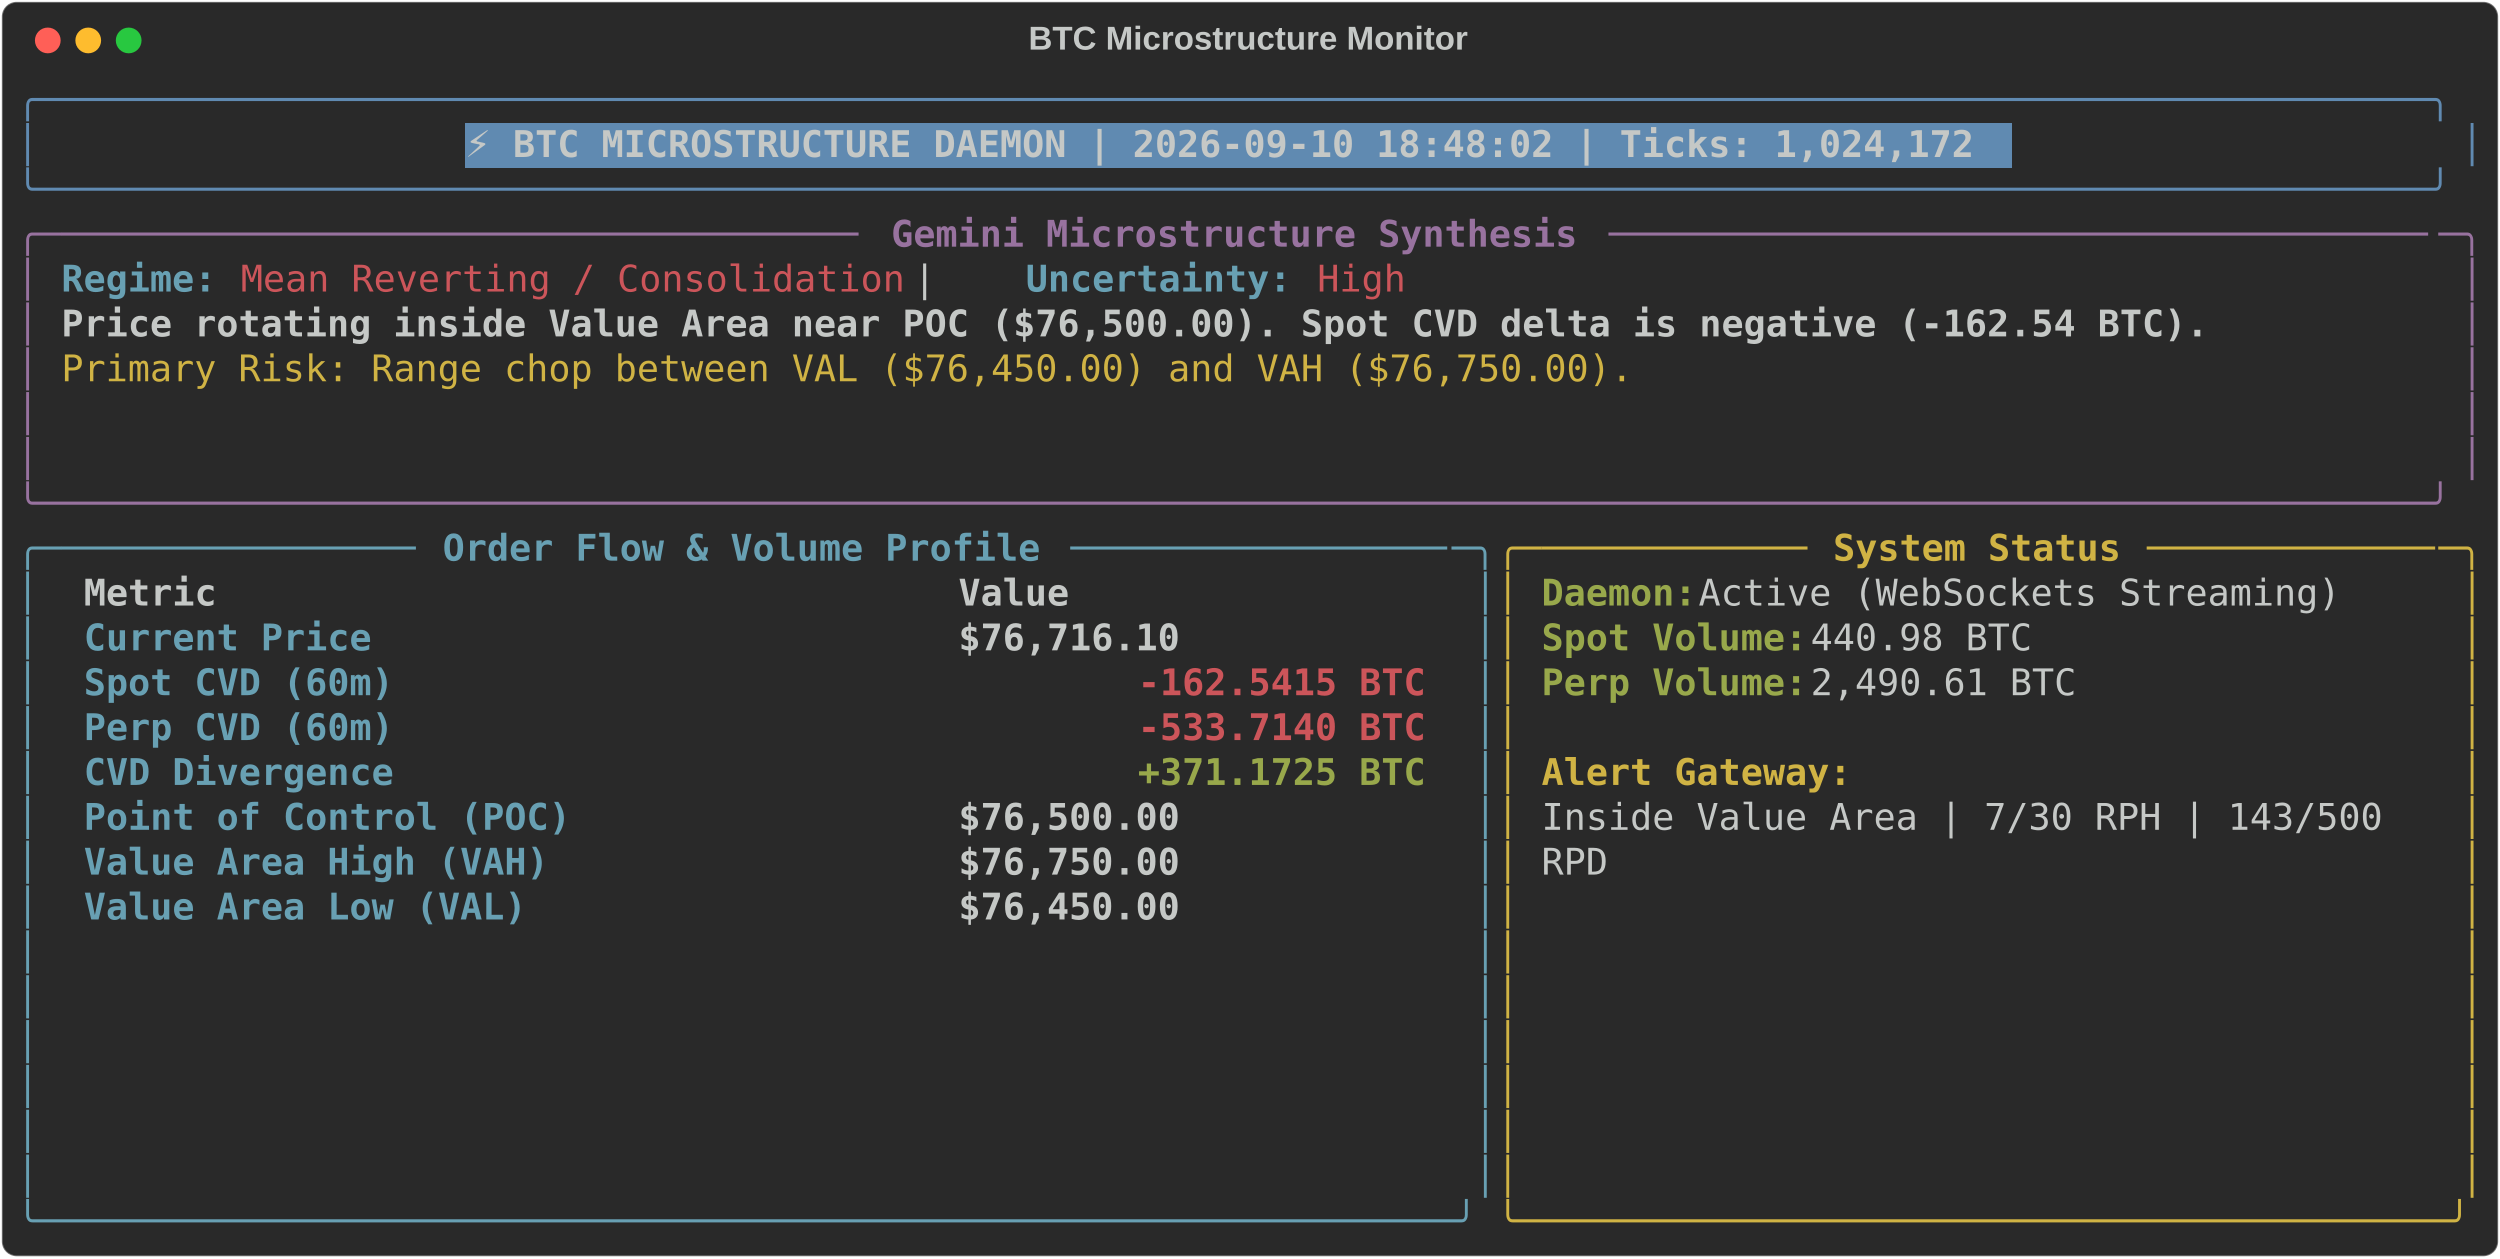
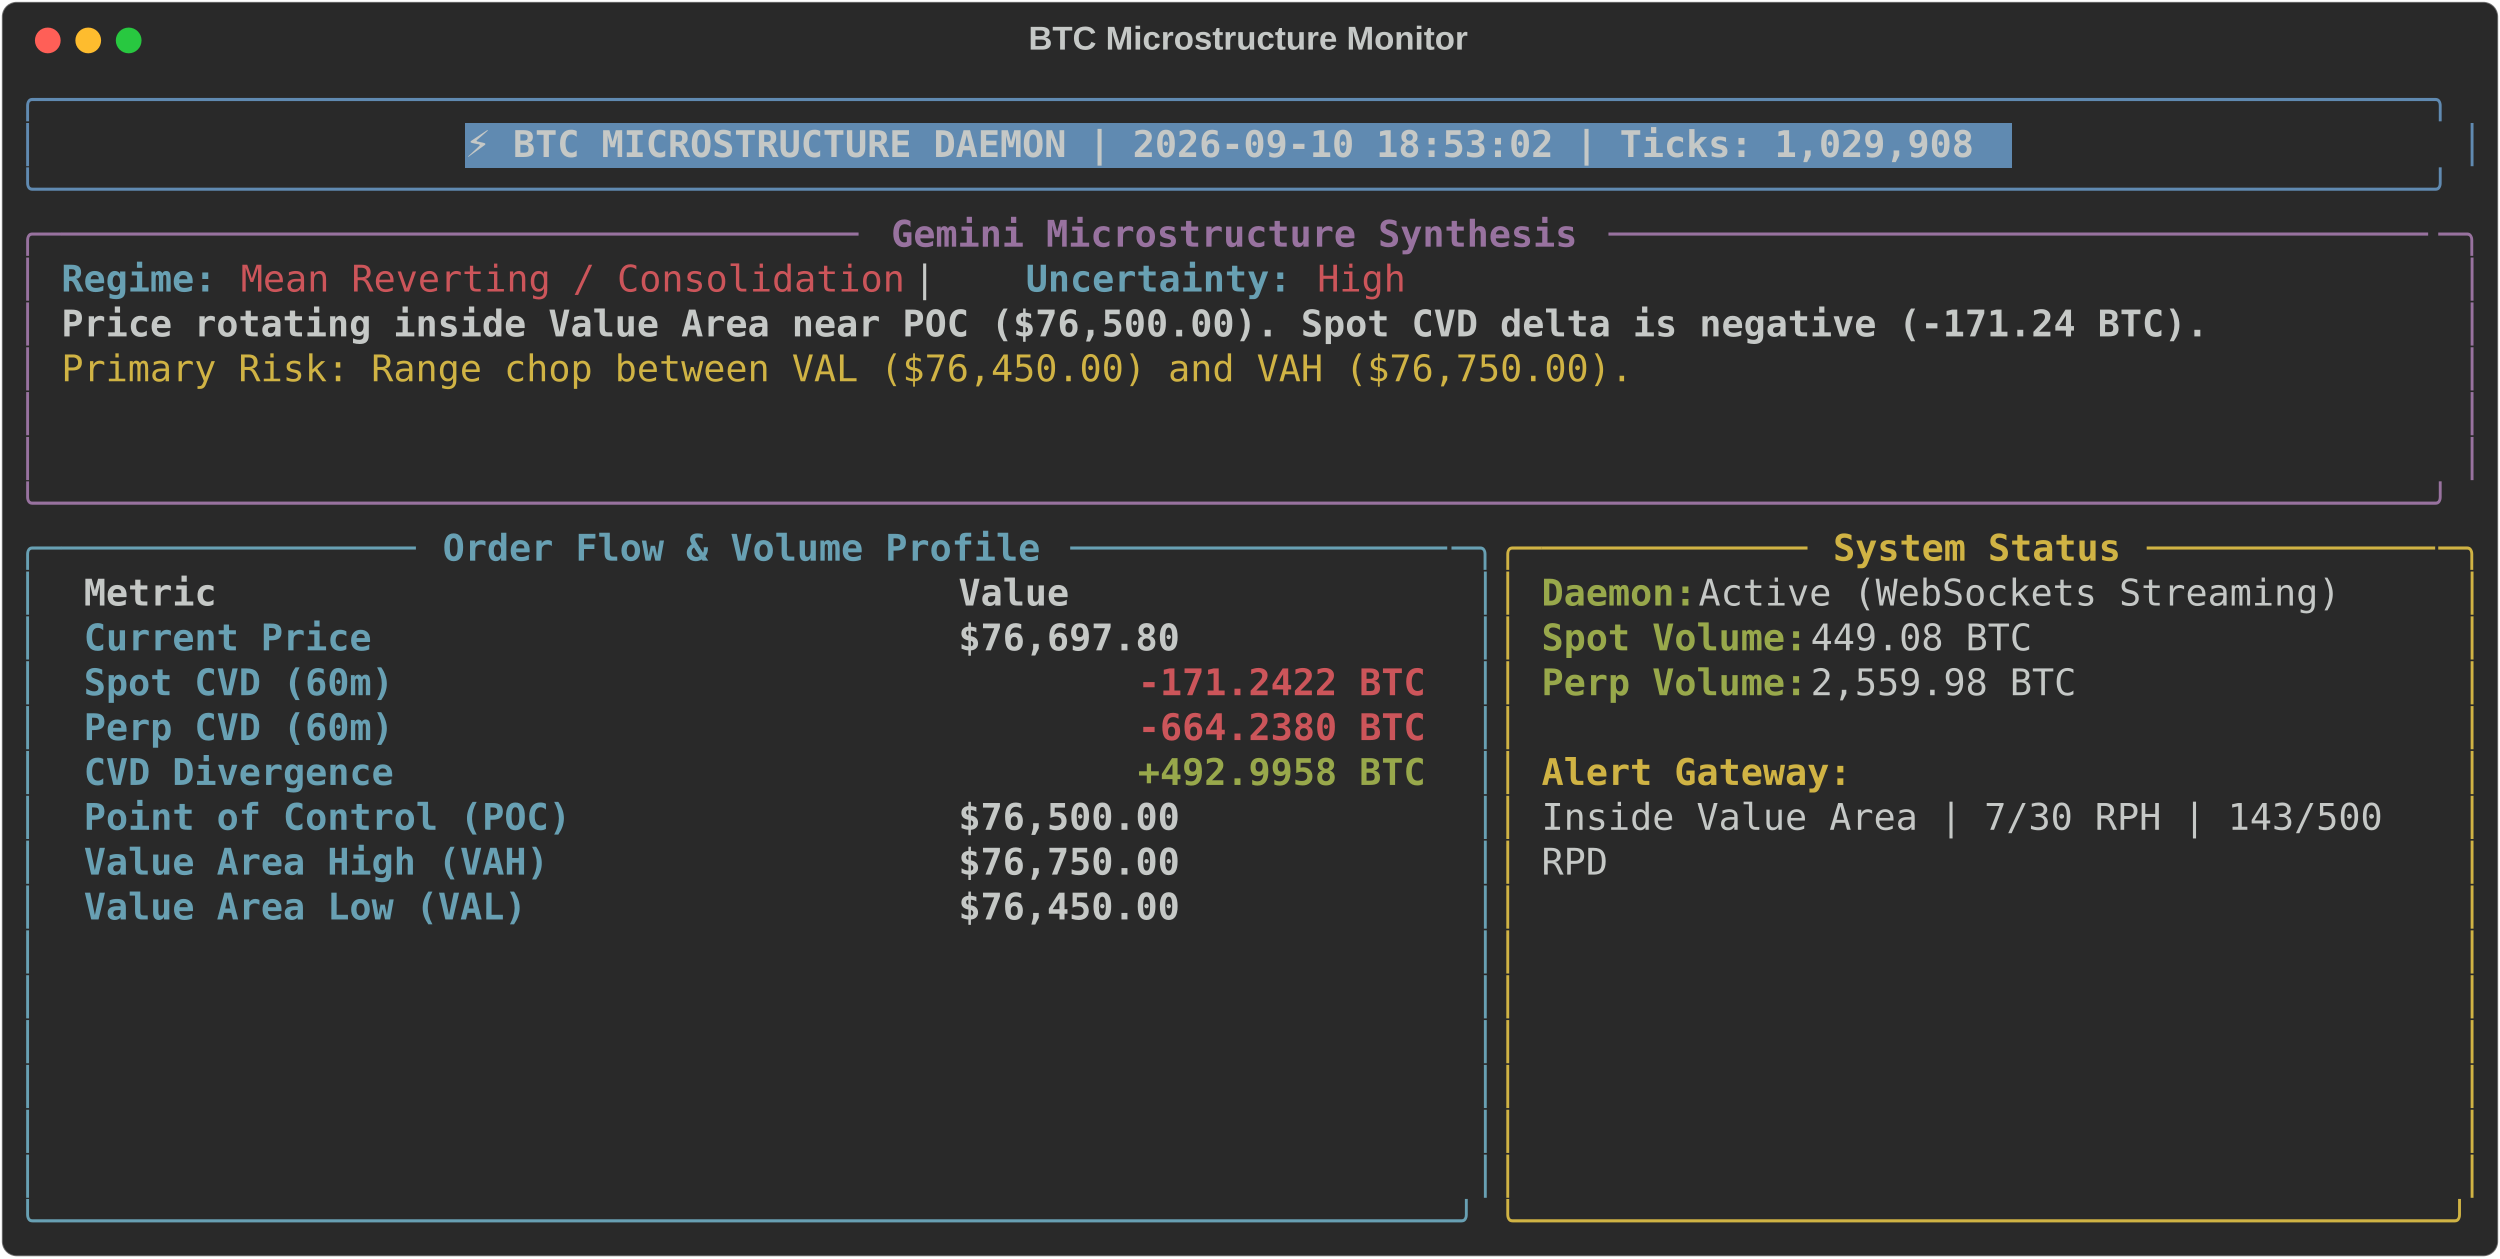
<svg xmlns="http://www.w3.org/2000/svg" class="rich-terminal" viewBox="0 0 1360 684.4">
  <style>

    @font-face {
        font-family: "Fira Code";
        src: local("FiraCode-Regular"),
                url("https://cdnjs.cloudflare.com/ajax/libs/firacode/6.2.0/woff2/FiraCode-Regular.woff2") format("woff2"),
                url("https://cdnjs.cloudflare.com/ajax/libs/firacode/6.2.0/woff/FiraCode-Regular.woff") format("woff");
        font-style: normal;
        font-weight: 400;
    }
    @font-face {
        font-family: "Fira Code";
        src: local("FiraCode-Bold"),
                url("https://cdnjs.cloudflare.com/ajax/libs/firacode/6.2.0/woff2/FiraCode-Bold.woff2") format("woff2"),
                url("https://cdnjs.cloudflare.com/ajax/libs/firacode/6.2.0/woff/FiraCode-Bold.woff") format("woff");
        font-style: bold;
        font-weight: 700;
    }

-     .terminal-2368295802-matrix {
+     .terminal-4060435379-matrix {
        font-family: Fira Code, monospace;
        font-size: 20px;
        line-height: 24.4px;
        font-variant-east-asian: full-width;
    }

-     .terminal-2368295802-title {
+     .terminal-4060435379-title {
        font-size: 18px;
        font-weight: bold;
        font-family: arial;
    }

-     .terminal-2368295802-r1 { fill: #608ab1 }
- .terminal-2368295802-r2 { fill: #c5c8c6 }
- .terminal-2368295802-r3 { fill: #c5c8c6;font-weight: bold }
- .terminal-2368295802-r4 { fill: #98729f }
- .terminal-2368295802-r5 { fill: #98729f;font-weight: bold }
- .terminal-2368295802-r6 { fill: #68a0b3;font-weight: bold }
- .terminal-2368295802-r7 { fill: #cc555a }
- .terminal-2368295802-r8 { fill: #d0b344 }
- .terminal-2368295802-r9 { fill: #68a0b3 }
- .terminal-2368295802-r10 { fill: #d0b344;font-weight: bold }
- .terminal-2368295802-r11 { fill: #98a84b;font-weight: bold }
- .terminal-2368295802-r12 { fill: #cc555a;font-weight: bold }
+     .terminal-4060435379-r1 { fill: #608ab1 }
+ .terminal-4060435379-r2 { fill: #c5c8c6 }
+ .terminal-4060435379-r3 { fill: #c5c8c6;font-weight: bold }
+ .terminal-4060435379-r4 { fill: #98729f }
+ .terminal-4060435379-r5 { fill: #98729f;font-weight: bold }
+ .terminal-4060435379-r6 { fill: #68a0b3;font-weight: bold }
+ .terminal-4060435379-r7 { fill: #cc555a }
+ .terminal-4060435379-r8 { fill: #d0b344 }
+ .terminal-4060435379-r9 { fill: #68a0b3 }
+ .terminal-4060435379-r10 { fill: #d0b344;font-weight: bold }
+ .terminal-4060435379-r11 { fill: #98a84b;font-weight: bold }
+ .terminal-4060435379-r12 { fill: #cc555a;font-weight: bold }
    </style>
  <defs>
-     <clipPath id="terminal-2368295802-clip-terminal">
+     <clipPath id="terminal-4060435379-clip-terminal">
      <rect x="0" y="0" width="1341.0" height="633.4" />
    </clipPath>
-     <clipPath id="terminal-2368295802-line-0">
+     <clipPath id="terminal-4060435379-line-0">
      <rect x="0" y="1.5" width="1342" height="24.65" />
    </clipPath>
-     <clipPath id="terminal-2368295802-line-1">
+     <clipPath id="terminal-4060435379-line-1">
      <rect x="0" y="25.9" width="1342" height="24.65" />
    </clipPath>
-     <clipPath id="terminal-2368295802-line-2">
+     <clipPath id="terminal-4060435379-line-2">
      <rect x="0" y="50.3" width="1342" height="24.65" />
    </clipPath>
-     <clipPath id="terminal-2368295802-line-3">
+     <clipPath id="terminal-4060435379-line-3">
      <rect x="0" y="74.7" width="1342" height="24.65" />
    </clipPath>
-     <clipPath id="terminal-2368295802-line-4">
+     <clipPath id="terminal-4060435379-line-4">
      <rect x="0" y="99.1" width="1342" height="24.65" />
    </clipPath>
-     <clipPath id="terminal-2368295802-line-5">
+     <clipPath id="terminal-4060435379-line-5">
      <rect x="0" y="123.5" width="1342" height="24.65" />
    </clipPath>
-     <clipPath id="terminal-2368295802-line-6">
+     <clipPath id="terminal-4060435379-line-6">
      <rect x="0" y="147.9" width="1342" height="24.65" />
    </clipPath>
-     <clipPath id="terminal-2368295802-line-7">
+     <clipPath id="terminal-4060435379-line-7">
      <rect x="0" y="172.3" width="1342" height="24.65" />
    </clipPath>
-     <clipPath id="terminal-2368295802-line-8">
+     <clipPath id="terminal-4060435379-line-8">
      <rect x="0" y="196.7" width="1342" height="24.65" />
    </clipPath>
-     <clipPath id="terminal-2368295802-line-9">
+     <clipPath id="terminal-4060435379-line-9">
      <rect x="0" y="221.1" width="1342" height="24.65" />
    </clipPath>
-     <clipPath id="terminal-2368295802-line-10">
+     <clipPath id="terminal-4060435379-line-10">
      <rect x="0" y="245.5" width="1342" height="24.65" />
    </clipPath>
-     <clipPath id="terminal-2368295802-line-11">
+     <clipPath id="terminal-4060435379-line-11">
      <rect x="0" y="269.9" width="1342" height="24.65" />
    </clipPath>
-     <clipPath id="terminal-2368295802-line-12">
+     <clipPath id="terminal-4060435379-line-12">
      <rect x="0" y="294.3" width="1342" height="24.65" />
    </clipPath>
-     <clipPath id="terminal-2368295802-line-13">
+     <clipPath id="terminal-4060435379-line-13">
      <rect x="0" y="318.7" width="1342" height="24.65" />
    </clipPath>
-     <clipPath id="terminal-2368295802-line-14">
+     <clipPath id="terminal-4060435379-line-14">
      <rect x="0" y="343.1" width="1342" height="24.65" />
    </clipPath>
-     <clipPath id="terminal-2368295802-line-15">
+     <clipPath id="terminal-4060435379-line-15">
      <rect x="0" y="367.5" width="1342" height="24.65" />
    </clipPath>
-     <clipPath id="terminal-2368295802-line-16">
+     <clipPath id="terminal-4060435379-line-16">
      <rect x="0" y="391.9" width="1342" height="24.65" />
    </clipPath>
-     <clipPath id="terminal-2368295802-line-17">
+     <clipPath id="terminal-4060435379-line-17">
      <rect x="0" y="416.3" width="1342" height="24.65" />
    </clipPath>
-     <clipPath id="terminal-2368295802-line-18">
+     <clipPath id="terminal-4060435379-line-18">
      <rect x="0" y="440.7" width="1342" height="24.65" />
    </clipPath>
-     <clipPath id="terminal-2368295802-line-19">
+     <clipPath id="terminal-4060435379-line-19">
      <rect x="0" y="465.1" width="1342" height="24.65" />
    </clipPath>
-     <clipPath id="terminal-2368295802-line-20">
+     <clipPath id="terminal-4060435379-line-20">
      <rect x="0" y="489.5" width="1342" height="24.65" />
    </clipPath>
-     <clipPath id="terminal-2368295802-line-21">
+     <clipPath id="terminal-4060435379-line-21">
      <rect x="0" y="513.9" width="1342" height="24.65" />
    </clipPath>
-     <clipPath id="terminal-2368295802-line-22">
+     <clipPath id="terminal-4060435379-line-22">
      <rect x="0" y="538.3" width="1342" height="24.65" />
    </clipPath>
-     <clipPath id="terminal-2368295802-line-23">
+     <clipPath id="terminal-4060435379-line-23">
      <rect x="0" y="562.7" width="1342" height="24.65" />
    </clipPath>
-     <clipPath id="terminal-2368295802-line-24">
+     <clipPath id="terminal-4060435379-line-24">
      <rect x="0" y="587.1" width="1342" height="24.65" />
    </clipPath>
  </defs>
  <rect fill="#292929" stroke="rgba(255,255,255,0.35)" stroke-width="1" x="1" y="1" width="1358" height="682.4" rx="8" />
-   <text class="terminal-2368295802-title" fill="#c5c8c6" text-anchor="middle" x="679" y="27">BTC Microstructure Monitor</text>
+   <text class="terminal-4060435379-title" fill="#c5c8c6" text-anchor="middle" x="679" y="27">BTC Microstructure Monitor</text>
  <g transform="translate(26,22)">
    <circle cx="0" cy="0" r="7" fill="#ff5f57" />
    <circle cx="22" cy="0" r="7" fill="#febc2e" />
    <circle cx="44" cy="0" r="7" fill="#28c840" />
  </g>
-   <g transform="translate(9, 41)" clip-path="url(#terminal-2368295802-clip-terminal)">
+   <g transform="translate(9, 41)" clip-path="url(#terminal-4060435379-clip-terminal)">
    <rect fill="#608ab1" x="244" y="25.9" width="841.8" height="24.65" shape-rendering="crispEdges" />
-     <g class="terminal-2368295802-matrix">
-       <text class="terminal-2368295802-r1" x="0" y="20" textLength="1342" clip-path="url(#terminal-2368295802-line-0)">╭────────────────────────────────────────────────────────────────────────────────────────────────────────────╮</text>
-       <text class="terminal-2368295802-r2" x="1342" y="20" textLength="12.2" clip-path="url(#terminal-2368295802-line-0)">
- </text>
-       <text class="terminal-2368295802-r1" x="0" y="44.4" textLength="12.2" clip-path="url(#terminal-2368295802-line-1)">│</text>
-       <text class="terminal-2368295802-r3" x="244" y="44.4" textLength="829.6" clip-path="url(#terminal-2368295802-line-1)">⚡ BTC MICROSTRUCTURE DAEMON | 2026-09-10 18:48:02 | Ticks: 1,024,172</text>
-       <text class="terminal-2368295802-r1" x="1329.8" y="44.4" textLength="12.2" clip-path="url(#terminal-2368295802-line-1)">│</text>
-       <text class="terminal-2368295802-r2" x="1342" y="44.4" textLength="12.2" clip-path="url(#terminal-2368295802-line-1)">
- </text>
-       <text class="terminal-2368295802-r1" x="0" y="68.8" textLength="1342" clip-path="url(#terminal-2368295802-line-2)">╰────────────────────────────────────────────────────────────────────────────────────────────────────────────╯</text>
-       <text class="terminal-2368295802-r2" x="1342" y="68.8" textLength="12.2" clip-path="url(#terminal-2368295802-line-2)">
- </text>
-       <text class="terminal-2368295802-r4" x="0" y="93.2" textLength="24.4" clip-path="url(#terminal-2368295802-line-3)">╭─</text>
-       <text class="terminal-2368295802-r4" x="24.4" y="93.2" textLength="439.2" clip-path="url(#terminal-2368295802-line-3)">────────────────────────────────────</text>
-       <text class="terminal-2368295802-r5" x="475.8" y="93.2" textLength="378.2" clip-path="url(#terminal-2368295802-line-3)">Gemini Microstructure Synthesis</text>
-       <text class="terminal-2368295802-r4" x="866.2" y="93.2" textLength="451.4" clip-path="url(#terminal-2368295802-line-3)">─────────────────────────────────────</text>
-       <text class="terminal-2368295802-r4" x="1317.6" y="93.2" textLength="24.4" clip-path="url(#terminal-2368295802-line-3)">─╮</text>
-       <text class="terminal-2368295802-r2" x="1342" y="93.2" textLength="12.2" clip-path="url(#terminal-2368295802-line-3)">
- </text>
-       <text class="terminal-2368295802-r4" x="0" y="117.6" textLength="12.2" clip-path="url(#terminal-2368295802-line-4)">│</text>
-       <text class="terminal-2368295802-r6" x="24.4" y="117.6" textLength="85.4" clip-path="url(#terminal-2368295802-line-4)">Regime:</text>
-       <text class="terminal-2368295802-r7" x="122" y="117.6" textLength="366" clip-path="url(#terminal-2368295802-line-4)">Mean Reverting / Consolidation</text>
-       <text class="terminal-2368295802-r2" x="488" y="117.6" textLength="61" clip-path="url(#terminal-2368295802-line-4)">  |  </text>
-       <text class="terminal-2368295802-r6" x="549" y="117.6" textLength="146.4" clip-path="url(#terminal-2368295802-line-4)">Uncertainty:</text>
-       <text class="terminal-2368295802-r7" x="707.6" y="117.6" textLength="48.8" clip-path="url(#terminal-2368295802-line-4)">High</text>
-       <text class="terminal-2368295802-r4" x="1329.8" y="117.6" textLength="12.2" clip-path="url(#terminal-2368295802-line-4)">│</text>
-       <text class="terminal-2368295802-r2" x="1342" y="117.6" textLength="12.2" clip-path="url(#terminal-2368295802-line-4)">
- </text>
-       <text class="terminal-2368295802-r4" x="0" y="142" textLength="12.2" clip-path="url(#terminal-2368295802-line-5)">│</text>
-       <text class="terminal-2368295802-r3" x="24.4" y="142" textLength="1183.4" clip-path="url(#terminal-2368295802-line-5)">Price rotating inside Value Area near POC ($76,500.00). Spot CVD delta is negative (-162.54 BTC).</text>
-       <text class="terminal-2368295802-r4" x="1329.8" y="142" textLength="12.2" clip-path="url(#terminal-2368295802-line-5)">│</text>
-       <text class="terminal-2368295802-r2" x="1342" y="142" textLength="12.2" clip-path="url(#terminal-2368295802-line-5)">
- </text>
-       <text class="terminal-2368295802-r4" x="0" y="166.4" textLength="12.2" clip-path="url(#terminal-2368295802-line-6)">│</text>
-       <text class="terminal-2368295802-r8" x="24.4" y="166.4" textLength="866.2" clip-path="url(#terminal-2368295802-line-6)">Primary Risk: Range chop between VAL ($76,450.00) and VAH ($76,750.00).</text>
-       <text class="terminal-2368295802-r4" x="1329.8" y="166.4" textLength="12.2" clip-path="url(#terminal-2368295802-line-6)">│</text>
-       <text class="terminal-2368295802-r2" x="1342" y="166.4" textLength="12.2" clip-path="url(#terminal-2368295802-line-6)">
- </text>
-       <text class="terminal-2368295802-r4" x="0" y="190.8" textLength="12.2" clip-path="url(#terminal-2368295802-line-7)">│</text>
-       <text class="terminal-2368295802-r4" x="1329.8" y="190.8" textLength="12.2" clip-path="url(#terminal-2368295802-line-7)">│</text>
-       <text class="terminal-2368295802-r2" x="1342" y="190.8" textLength="12.2" clip-path="url(#terminal-2368295802-line-7)">
- </text>
-       <text class="terminal-2368295802-r4" x="0" y="215.2" textLength="12.2" clip-path="url(#terminal-2368295802-line-8)">│</text>
-       <text class="terminal-2368295802-r4" x="1329.8" y="215.2" textLength="12.2" clip-path="url(#terminal-2368295802-line-8)">│</text>
-       <text class="terminal-2368295802-r2" x="1342" y="215.2" textLength="12.2" clip-path="url(#terminal-2368295802-line-8)">
- </text>
-       <text class="terminal-2368295802-r4" x="0" y="239.6" textLength="1342" clip-path="url(#terminal-2368295802-line-9)">╰────────────────────────────────────────────────────────────────────────────────────────────────────────────╯</text>
-       <text class="terminal-2368295802-r2" x="1342" y="239.6" textLength="12.2" clip-path="url(#terminal-2368295802-line-9)">
- </text>
-       <text class="terminal-2368295802-r9" x="0" y="264" textLength="24.4" clip-path="url(#terminal-2368295802-line-10)">╭─</text>
-       <text class="terminal-2368295802-r9" x="24.4" y="264" textLength="195.2" clip-path="url(#terminal-2368295802-line-10)">────────────────</text>
-       <text class="terminal-2368295802-r6" x="231.8" y="264" textLength="329.4" clip-path="url(#terminal-2368295802-line-10)">Order Flow &amp; Volume Profile</text>
-       <text class="terminal-2368295802-r9" x="573.4" y="264" textLength="207.4" clip-path="url(#terminal-2368295802-line-10)">─────────────────</text>
-       <text class="terminal-2368295802-r9" x="780.8" y="264" textLength="24.4" clip-path="url(#terminal-2368295802-line-10)">─╮</text>
-       <text class="terminal-2368295802-r8" x="805.2" y="264" textLength="24.4" clip-path="url(#terminal-2368295802-line-10)">╭─</text>
-       <text class="terminal-2368295802-r8" x="829.6" y="264" textLength="146.4" clip-path="url(#terminal-2368295802-line-10)">────────────</text>
-       <text class="terminal-2368295802-r10" x="988.2" y="264" textLength="158.6" clip-path="url(#terminal-2368295802-line-10)">System Status</text>
-       <text class="terminal-2368295802-r8" x="1159" y="264" textLength="158.6" clip-path="url(#terminal-2368295802-line-10)">─────────────</text>
-       <text class="terminal-2368295802-r8" x="1317.6" y="264" textLength="24.4" clip-path="url(#terminal-2368295802-line-10)">─╮</text>
-       <text class="terminal-2368295802-r2" x="1342" y="264" textLength="12.2" clip-path="url(#terminal-2368295802-line-10)">
- </text>
-       <text class="terminal-2368295802-r9" x="0" y="288.4" textLength="12.2" clip-path="url(#terminal-2368295802-line-11)">│</text>
-       <text class="terminal-2368295802-r3" x="36.6" y="288.4" textLength="451.4" clip-path="url(#terminal-2368295802-line-11)">Metric                               </text>
-       <text class="terminal-2368295802-r3" x="512.4" y="288.4" textLength="256.2" clip-path="url(#terminal-2368295802-line-11)">                Value</text>
-       <text class="terminal-2368295802-r9" x="793" y="288.4" textLength="12.2" clip-path="url(#terminal-2368295802-line-11)">│</text>
-       <text class="terminal-2368295802-r8" x="805.2" y="288.4" textLength="12.2" clip-path="url(#terminal-2368295802-line-11)">│</text>
-       <text class="terminal-2368295802-r11" x="829.6" y="288.4" textLength="85.4" clip-path="url(#terminal-2368295802-line-11)">Daemon:</text>
-       <text class="terminal-2368295802-r2" x="915" y="288.4" textLength="366" clip-path="url(#terminal-2368295802-line-11)"> Active (WebSockets Streaming)</text>
-       <text class="terminal-2368295802-r8" x="1329.8" y="288.4" textLength="12.2" clip-path="url(#terminal-2368295802-line-11)">│</text>
-       <text class="terminal-2368295802-r2" x="1342" y="288.4" textLength="12.2" clip-path="url(#terminal-2368295802-line-11)">
- </text>
-       <text class="terminal-2368295802-r9" x="0" y="312.8" textLength="12.2" clip-path="url(#terminal-2368295802-line-12)">│</text>
-       <text class="terminal-2368295802-r6" x="36.6" y="312.8" textLength="451.4" clip-path="url(#terminal-2368295802-line-12)">Current Price                        </text>
-       <text class="terminal-2368295802-r3" x="512.4" y="312.8" textLength="256.2" clip-path="url(#terminal-2368295802-line-12)">           $76,716.10</text>
-       <text class="terminal-2368295802-r9" x="793" y="312.8" textLength="12.2" clip-path="url(#terminal-2368295802-line-12)">│</text>
-       <text class="terminal-2368295802-r8" x="805.2" y="312.8" textLength="12.2" clip-path="url(#terminal-2368295802-line-12)">│</text>
-       <text class="terminal-2368295802-r11" x="829.6" y="312.8" textLength="146.4" clip-path="url(#terminal-2368295802-line-12)">Spot Volume:</text>
-       <text class="terminal-2368295802-r2" x="976" y="312.8" textLength="134.2" clip-path="url(#terminal-2368295802-line-12)"> 440.98 BTC</text>
-       <text class="terminal-2368295802-r8" x="1329.8" y="312.8" textLength="12.2" clip-path="url(#terminal-2368295802-line-12)">│</text>
-       <text class="terminal-2368295802-r2" x="1342" y="312.8" textLength="12.2" clip-path="url(#terminal-2368295802-line-12)">
- </text>
-       <text class="terminal-2368295802-r9" x="0" y="337.2" textLength="12.2" clip-path="url(#terminal-2368295802-line-13)">│</text>
-       <text class="terminal-2368295802-r6" x="36.6" y="337.2" textLength="451.4" clip-path="url(#terminal-2368295802-line-13)">Spot CVD (60m)                       </text>
-       <text class="terminal-2368295802-r12" x="610" y="337.2" textLength="158.6" clip-path="url(#terminal-2368295802-line-13)">-162.5415 BTC</text>
-       <text class="terminal-2368295802-r9" x="793" y="337.2" textLength="12.2" clip-path="url(#terminal-2368295802-line-13)">│</text>
-       <text class="terminal-2368295802-r8" x="805.2" y="337.2" textLength="12.2" clip-path="url(#terminal-2368295802-line-13)">│</text>
-       <text class="terminal-2368295802-r11" x="829.6" y="337.2" textLength="146.4" clip-path="url(#terminal-2368295802-line-13)">Perp Volume:</text>
-       <text class="terminal-2368295802-r2" x="976" y="337.2" textLength="158.6" clip-path="url(#terminal-2368295802-line-13)"> 2,490.61 BTC</text>
-       <text class="terminal-2368295802-r8" x="1329.8" y="337.2" textLength="12.2" clip-path="url(#terminal-2368295802-line-13)">│</text>
-       <text class="terminal-2368295802-r2" x="1342" y="337.2" textLength="12.2" clip-path="url(#terminal-2368295802-line-13)">
- </text>
-       <text class="terminal-2368295802-r9" x="0" y="361.6" textLength="12.2" clip-path="url(#terminal-2368295802-line-14)">│</text>
-       <text class="terminal-2368295802-r6" x="36.6" y="361.6" textLength="451.4" clip-path="url(#terminal-2368295802-line-14)">Perp CVD (60m)                       </text>
-       <text class="terminal-2368295802-r12" x="610" y="361.6" textLength="158.6" clip-path="url(#terminal-2368295802-line-14)">-533.7140 BTC</text>
-       <text class="terminal-2368295802-r9" x="793" y="361.6" textLength="12.2" clip-path="url(#terminal-2368295802-line-14)">│</text>
-       <text class="terminal-2368295802-r8" x="805.2" y="361.6" textLength="12.2" clip-path="url(#terminal-2368295802-line-14)">│</text>
-       <text class="terminal-2368295802-r8" x="1329.8" y="361.6" textLength="12.2" clip-path="url(#terminal-2368295802-line-14)">│</text>
-       <text class="terminal-2368295802-r2" x="1342" y="361.6" textLength="12.2" clip-path="url(#terminal-2368295802-line-14)">
- </text>
-       <text class="terminal-2368295802-r9" x="0" y="386" textLength="12.2" clip-path="url(#terminal-2368295802-line-15)">│</text>
-       <text class="terminal-2368295802-r6" x="36.6" y="386" textLength="451.4" clip-path="url(#terminal-2368295802-line-15)">CVD Divergence                       </text>
-       <text class="terminal-2368295802-r11" x="610" y="386" textLength="158.6" clip-path="url(#terminal-2368295802-line-15)">+371.1725 BTC</text>
-       <text class="terminal-2368295802-r9" x="793" y="386" textLength="12.2" clip-path="url(#terminal-2368295802-line-15)">│</text>
-       <text class="terminal-2368295802-r8" x="805.2" y="386" textLength="12.2" clip-path="url(#terminal-2368295802-line-15)">│</text>
-       <text class="terminal-2368295802-r10" x="829.6" y="386" textLength="170.8" clip-path="url(#terminal-2368295802-line-15)">Alert Gateway:</text>
-       <text class="terminal-2368295802-r8" x="1329.8" y="386" textLength="12.2" clip-path="url(#terminal-2368295802-line-15)">│</text>
-       <text class="terminal-2368295802-r2" x="1342" y="386" textLength="12.2" clip-path="url(#terminal-2368295802-line-15)">
- </text>
-       <text class="terminal-2368295802-r9" x="0" y="410.4" textLength="12.2" clip-path="url(#terminal-2368295802-line-16)">│</text>
-       <text class="terminal-2368295802-r6" x="36.6" y="410.4" textLength="451.4" clip-path="url(#terminal-2368295802-line-16)">Point of Control (POC)               </text>
-       <text class="terminal-2368295802-r3" x="512.4" y="410.4" textLength="256.2" clip-path="url(#terminal-2368295802-line-16)">           $76,500.00</text>
-       <text class="terminal-2368295802-r9" x="793" y="410.4" textLength="12.2" clip-path="url(#terminal-2368295802-line-16)">│</text>
-       <text class="terminal-2368295802-r8" x="805.2" y="410.4" textLength="12.2" clip-path="url(#terminal-2368295802-line-16)">│</text>
-       <text class="terminal-2368295802-r2" x="829.6" y="410.4" textLength="475.8" clip-path="url(#terminal-2368295802-line-16)">Inside Value Area | 7/30 RPH | 143/500 </text>
-       <text class="terminal-2368295802-r8" x="1329.8" y="410.4" textLength="12.2" clip-path="url(#terminal-2368295802-line-16)">│</text>
-       <text class="terminal-2368295802-r2" x="1342" y="410.4" textLength="12.2" clip-path="url(#terminal-2368295802-line-16)">
- </text>
-       <text class="terminal-2368295802-r9" x="0" y="434.8" textLength="12.2" clip-path="url(#terminal-2368295802-line-17)">│</text>
-       <text class="terminal-2368295802-r6" x="36.6" y="434.8" textLength="451.4" clip-path="url(#terminal-2368295802-line-17)">Value Area High (VAH)                </text>
-       <text class="terminal-2368295802-r3" x="512.4" y="434.8" textLength="256.2" clip-path="url(#terminal-2368295802-line-17)">           $76,750.00</text>
-       <text class="terminal-2368295802-r9" x="793" y="434.8" textLength="12.2" clip-path="url(#terminal-2368295802-line-17)">│</text>
-       <text class="terminal-2368295802-r8" x="805.2" y="434.8" textLength="12.2" clip-path="url(#terminal-2368295802-line-17)">│</text>
-       <text class="terminal-2368295802-r2" x="829.6" y="434.8" textLength="36.6" clip-path="url(#terminal-2368295802-line-17)">RPD</text>
-       <text class="terminal-2368295802-r8" x="1329.8" y="434.8" textLength="12.2" clip-path="url(#terminal-2368295802-line-17)">│</text>
-       <text class="terminal-2368295802-r2" x="1342" y="434.8" textLength="12.2" clip-path="url(#terminal-2368295802-line-17)">
- </text>
-       <text class="terminal-2368295802-r9" x="0" y="459.2" textLength="12.2" clip-path="url(#terminal-2368295802-line-18)">│</text>
-       <text class="terminal-2368295802-r6" x="36.6" y="459.2" textLength="451.4" clip-path="url(#terminal-2368295802-line-18)">Value Area Low (VAL)                 </text>
-       <text class="terminal-2368295802-r3" x="512.4" y="459.2" textLength="256.2" clip-path="url(#terminal-2368295802-line-18)">           $76,450.00</text>
-       <text class="terminal-2368295802-r9" x="793" y="459.2" textLength="12.2" clip-path="url(#terminal-2368295802-line-18)">│</text>
-       <text class="terminal-2368295802-r8" x="805.2" y="459.2" textLength="12.2" clip-path="url(#terminal-2368295802-line-18)">│</text>
-       <text class="terminal-2368295802-r8" x="1329.8" y="459.2" textLength="12.2" clip-path="url(#terminal-2368295802-line-18)">│</text>
-       <text class="terminal-2368295802-r2" x="1342" y="459.2" textLength="12.2" clip-path="url(#terminal-2368295802-line-18)">
- </text>
-       <text class="terminal-2368295802-r9" x="0" y="483.6" textLength="12.2" clip-path="url(#terminal-2368295802-line-19)">│</text>
-       <text class="terminal-2368295802-r9" x="793" y="483.6" textLength="12.2" clip-path="url(#terminal-2368295802-line-19)">│</text>
-       <text class="terminal-2368295802-r8" x="805.2" y="483.6" textLength="12.2" clip-path="url(#terminal-2368295802-line-19)">│</text>
-       <text class="terminal-2368295802-r8" x="1329.8" y="483.6" textLength="12.2" clip-path="url(#terminal-2368295802-line-19)">│</text>
-       <text class="terminal-2368295802-r2" x="1342" y="483.6" textLength="12.2" clip-path="url(#terminal-2368295802-line-19)">
- </text>
-       <text class="terminal-2368295802-r9" x="0" y="508" textLength="12.2" clip-path="url(#terminal-2368295802-line-20)">│</text>
-       <text class="terminal-2368295802-r9" x="793" y="508" textLength="12.2" clip-path="url(#terminal-2368295802-line-20)">│</text>
-       <text class="terminal-2368295802-r8" x="805.2" y="508" textLength="12.2" clip-path="url(#terminal-2368295802-line-20)">│</text>
-       <text class="terminal-2368295802-r8" x="1329.8" y="508" textLength="12.2" clip-path="url(#terminal-2368295802-line-20)">│</text>
-       <text class="terminal-2368295802-r2" x="1342" y="508" textLength="12.2" clip-path="url(#terminal-2368295802-line-20)">
- </text>
-       <text class="terminal-2368295802-r9" x="0" y="532.4" textLength="12.2" clip-path="url(#terminal-2368295802-line-21)">│</text>
-       <text class="terminal-2368295802-r9" x="793" y="532.4" textLength="12.2" clip-path="url(#terminal-2368295802-line-21)">│</text>
-       <text class="terminal-2368295802-r8" x="805.2" y="532.4" textLength="12.2" clip-path="url(#terminal-2368295802-line-21)">│</text>
-       <text class="terminal-2368295802-r8" x="1329.8" y="532.4" textLength="12.2" clip-path="url(#terminal-2368295802-line-21)">│</text>
-       <text class="terminal-2368295802-r2" x="1342" y="532.4" textLength="12.2" clip-path="url(#terminal-2368295802-line-21)">
- </text>
-       <text class="terminal-2368295802-r9" x="0" y="556.8" textLength="12.2" clip-path="url(#terminal-2368295802-line-22)">│</text>
-       <text class="terminal-2368295802-r9" x="793" y="556.8" textLength="12.2" clip-path="url(#terminal-2368295802-line-22)">│</text>
-       <text class="terminal-2368295802-r8" x="805.2" y="556.8" textLength="12.2" clip-path="url(#terminal-2368295802-line-22)">│</text>
-       <text class="terminal-2368295802-r8" x="1329.8" y="556.8" textLength="12.2" clip-path="url(#terminal-2368295802-line-22)">│</text>
-       <text class="terminal-2368295802-r2" x="1342" y="556.8" textLength="12.2" clip-path="url(#terminal-2368295802-line-22)">
- </text>
-       <text class="terminal-2368295802-r9" x="0" y="581.2" textLength="12.2" clip-path="url(#terminal-2368295802-line-23)">│</text>
-       <text class="terminal-2368295802-r9" x="793" y="581.2" textLength="12.2" clip-path="url(#terminal-2368295802-line-23)">│</text>
-       <text class="terminal-2368295802-r8" x="805.2" y="581.2" textLength="12.2" clip-path="url(#terminal-2368295802-line-23)">│</text>
-       <text class="terminal-2368295802-r8" x="1329.8" y="581.2" textLength="12.2" clip-path="url(#terminal-2368295802-line-23)">│</text>
-       <text class="terminal-2368295802-r2" x="1342" y="581.2" textLength="12.2" clip-path="url(#terminal-2368295802-line-23)">
- </text>
-       <text class="terminal-2368295802-r9" x="0" y="605.6" textLength="12.2" clip-path="url(#terminal-2368295802-line-24)">│</text>
-       <text class="terminal-2368295802-r9" x="793" y="605.6" textLength="12.2" clip-path="url(#terminal-2368295802-line-24)">│</text>
-       <text class="terminal-2368295802-r8" x="805.2" y="605.6" textLength="12.2" clip-path="url(#terminal-2368295802-line-24)">│</text>
-       <text class="terminal-2368295802-r8" x="1329.8" y="605.6" textLength="12.2" clip-path="url(#terminal-2368295802-line-24)">│</text>
-       <text class="terminal-2368295802-r2" x="1342" y="605.6" textLength="12.2" clip-path="url(#terminal-2368295802-line-24)">
- </text>
-       <text class="terminal-2368295802-r9" x="0" y="630" textLength="805.2" clip-path="url(#terminal-2368295802-line-25)">╰────────────────────────────────────────────────────────────────╯</text>
-       <text class="terminal-2368295802-r8" x="805.2" y="630" textLength="536.8" clip-path="url(#terminal-2368295802-line-25)">╰──────────────────────────────────────────╯</text>
-       <text class="terminal-2368295802-r2" x="1342" y="630" textLength="12.2" clip-path="url(#terminal-2368295802-line-25)">
+     <g class="terminal-4060435379-matrix">
+       <text class="terminal-4060435379-r1" x="0" y="20" textLength="1342" clip-path="url(#terminal-4060435379-line-0)">╭────────────────────────────────────────────────────────────────────────────────────────────────────────────╮</text>
+       <text class="terminal-4060435379-r2" x="1342" y="20" textLength="12.2" clip-path="url(#terminal-4060435379-line-0)">
+ </text>
+       <text class="terminal-4060435379-r1" x="0" y="44.4" textLength="12.2" clip-path="url(#terminal-4060435379-line-1)">│</text>
+       <text class="terminal-4060435379-r3" x="244" y="44.4" textLength="829.6" clip-path="url(#terminal-4060435379-line-1)">⚡ BTC MICROSTRUCTURE DAEMON | 2026-09-10 18:53:02 | Ticks: 1,029,908</text>
+       <text class="terminal-4060435379-r1" x="1329.8" y="44.4" textLength="12.2" clip-path="url(#terminal-4060435379-line-1)">│</text>
+       <text class="terminal-4060435379-r2" x="1342" y="44.4" textLength="12.2" clip-path="url(#terminal-4060435379-line-1)">
+ </text>
+       <text class="terminal-4060435379-r1" x="0" y="68.8" textLength="1342" clip-path="url(#terminal-4060435379-line-2)">╰────────────────────────────────────────────────────────────────────────────────────────────────────────────╯</text>
+       <text class="terminal-4060435379-r2" x="1342" y="68.8" textLength="12.2" clip-path="url(#terminal-4060435379-line-2)">
+ </text>
+       <text class="terminal-4060435379-r4" x="0" y="93.2" textLength="24.4" clip-path="url(#terminal-4060435379-line-3)">╭─</text>
+       <text class="terminal-4060435379-r4" x="24.4" y="93.2" textLength="439.2" clip-path="url(#terminal-4060435379-line-3)">────────────────────────────────────</text>
+       <text class="terminal-4060435379-r5" x="475.8" y="93.2" textLength="378.2" clip-path="url(#terminal-4060435379-line-3)">Gemini Microstructure Synthesis</text>
+       <text class="terminal-4060435379-r4" x="866.2" y="93.2" textLength="451.4" clip-path="url(#terminal-4060435379-line-3)">─────────────────────────────────────</text>
+       <text class="terminal-4060435379-r4" x="1317.6" y="93.2" textLength="24.4" clip-path="url(#terminal-4060435379-line-3)">─╮</text>
+       <text class="terminal-4060435379-r2" x="1342" y="93.2" textLength="12.2" clip-path="url(#terminal-4060435379-line-3)">
+ </text>
+       <text class="terminal-4060435379-r4" x="0" y="117.6" textLength="12.2" clip-path="url(#terminal-4060435379-line-4)">│</text>
+       <text class="terminal-4060435379-r6" x="24.4" y="117.6" textLength="85.4" clip-path="url(#terminal-4060435379-line-4)">Regime:</text>
+       <text class="terminal-4060435379-r7" x="122" y="117.6" textLength="366" clip-path="url(#terminal-4060435379-line-4)">Mean Reverting / Consolidation</text>
+       <text class="terminal-4060435379-r2" x="488" y="117.6" textLength="61" clip-path="url(#terminal-4060435379-line-4)">  |  </text>
+       <text class="terminal-4060435379-r6" x="549" y="117.6" textLength="146.4" clip-path="url(#terminal-4060435379-line-4)">Uncertainty:</text>
+       <text class="terminal-4060435379-r7" x="707.6" y="117.6" textLength="48.8" clip-path="url(#terminal-4060435379-line-4)">High</text>
+       <text class="terminal-4060435379-r4" x="1329.8" y="117.6" textLength="12.2" clip-path="url(#terminal-4060435379-line-4)">│</text>
+       <text class="terminal-4060435379-r2" x="1342" y="117.6" textLength="12.2" clip-path="url(#terminal-4060435379-line-4)">
+ </text>
+       <text class="terminal-4060435379-r4" x="0" y="142" textLength="12.2" clip-path="url(#terminal-4060435379-line-5)">│</text>
+       <text class="terminal-4060435379-r3" x="24.4" y="142" textLength="1183.4" clip-path="url(#terminal-4060435379-line-5)">Price rotating inside Value Area near POC ($76,500.00). Spot CVD delta is negative (-171.24 BTC).</text>
+       <text class="terminal-4060435379-r4" x="1329.8" y="142" textLength="12.2" clip-path="url(#terminal-4060435379-line-5)">│</text>
+       <text class="terminal-4060435379-r2" x="1342" y="142" textLength="12.2" clip-path="url(#terminal-4060435379-line-5)">
+ </text>
+       <text class="terminal-4060435379-r4" x="0" y="166.4" textLength="12.2" clip-path="url(#terminal-4060435379-line-6)">│</text>
+       <text class="terminal-4060435379-r8" x="24.4" y="166.4" textLength="866.2" clip-path="url(#terminal-4060435379-line-6)">Primary Risk: Range chop between VAL ($76,450.00) and VAH ($76,750.00).</text>
+       <text class="terminal-4060435379-r4" x="1329.8" y="166.4" textLength="12.2" clip-path="url(#terminal-4060435379-line-6)">│</text>
+       <text class="terminal-4060435379-r2" x="1342" y="166.4" textLength="12.2" clip-path="url(#terminal-4060435379-line-6)">
+ </text>
+       <text class="terminal-4060435379-r4" x="0" y="190.8" textLength="12.2" clip-path="url(#terminal-4060435379-line-7)">│</text>
+       <text class="terminal-4060435379-r4" x="1329.8" y="190.8" textLength="12.2" clip-path="url(#terminal-4060435379-line-7)">│</text>
+       <text class="terminal-4060435379-r2" x="1342" y="190.8" textLength="12.2" clip-path="url(#terminal-4060435379-line-7)">
+ </text>
+       <text class="terminal-4060435379-r4" x="0" y="215.2" textLength="12.2" clip-path="url(#terminal-4060435379-line-8)">│</text>
+       <text class="terminal-4060435379-r4" x="1329.8" y="215.2" textLength="12.2" clip-path="url(#terminal-4060435379-line-8)">│</text>
+       <text class="terminal-4060435379-r2" x="1342" y="215.2" textLength="12.2" clip-path="url(#terminal-4060435379-line-8)">
+ </text>
+       <text class="terminal-4060435379-r4" x="0" y="239.6" textLength="1342" clip-path="url(#terminal-4060435379-line-9)">╰────────────────────────────────────────────────────────────────────────────────────────────────────────────╯</text>
+       <text class="terminal-4060435379-r2" x="1342" y="239.6" textLength="12.2" clip-path="url(#terminal-4060435379-line-9)">
+ </text>
+       <text class="terminal-4060435379-r9" x="0" y="264" textLength="24.4" clip-path="url(#terminal-4060435379-line-10)">╭─</text>
+       <text class="terminal-4060435379-r9" x="24.4" y="264" textLength="195.2" clip-path="url(#terminal-4060435379-line-10)">────────────────</text>
+       <text class="terminal-4060435379-r6" x="231.8" y="264" textLength="329.4" clip-path="url(#terminal-4060435379-line-10)">Order Flow &amp; Volume Profile</text>
+       <text class="terminal-4060435379-r9" x="573.4" y="264" textLength="207.4" clip-path="url(#terminal-4060435379-line-10)">─────────────────</text>
+       <text class="terminal-4060435379-r9" x="780.8" y="264" textLength="24.4" clip-path="url(#terminal-4060435379-line-10)">─╮</text>
+       <text class="terminal-4060435379-r8" x="805.2" y="264" textLength="24.4" clip-path="url(#terminal-4060435379-line-10)">╭─</text>
+       <text class="terminal-4060435379-r8" x="829.6" y="264" textLength="146.4" clip-path="url(#terminal-4060435379-line-10)">────────────</text>
+       <text class="terminal-4060435379-r10" x="988.2" y="264" textLength="158.6" clip-path="url(#terminal-4060435379-line-10)">System Status</text>
+       <text class="terminal-4060435379-r8" x="1159" y="264" textLength="158.6" clip-path="url(#terminal-4060435379-line-10)">─────────────</text>
+       <text class="terminal-4060435379-r8" x="1317.6" y="264" textLength="24.4" clip-path="url(#terminal-4060435379-line-10)">─╮</text>
+       <text class="terminal-4060435379-r2" x="1342" y="264" textLength="12.2" clip-path="url(#terminal-4060435379-line-10)">
+ </text>
+       <text class="terminal-4060435379-r9" x="0" y="288.4" textLength="12.2" clip-path="url(#terminal-4060435379-line-11)">│</text>
+       <text class="terminal-4060435379-r3" x="36.6" y="288.4" textLength="451.4" clip-path="url(#terminal-4060435379-line-11)">Metric                               </text>
+       <text class="terminal-4060435379-r3" x="512.4" y="288.4" textLength="256.2" clip-path="url(#terminal-4060435379-line-11)">                Value</text>
+       <text class="terminal-4060435379-r9" x="793" y="288.4" textLength="12.2" clip-path="url(#terminal-4060435379-line-11)">│</text>
+       <text class="terminal-4060435379-r8" x="805.2" y="288.4" textLength="12.2" clip-path="url(#terminal-4060435379-line-11)">│</text>
+       <text class="terminal-4060435379-r11" x="829.6" y="288.4" textLength="85.4" clip-path="url(#terminal-4060435379-line-11)">Daemon:</text>
+       <text class="terminal-4060435379-r2" x="915" y="288.4" textLength="366" clip-path="url(#terminal-4060435379-line-11)"> Active (WebSockets Streaming)</text>
+       <text class="terminal-4060435379-r8" x="1329.8" y="288.4" textLength="12.2" clip-path="url(#terminal-4060435379-line-11)">│</text>
+       <text class="terminal-4060435379-r2" x="1342" y="288.4" textLength="12.2" clip-path="url(#terminal-4060435379-line-11)">
+ </text>
+       <text class="terminal-4060435379-r9" x="0" y="312.8" textLength="12.2" clip-path="url(#terminal-4060435379-line-12)">│</text>
+       <text class="terminal-4060435379-r6" x="36.6" y="312.8" textLength="451.4" clip-path="url(#terminal-4060435379-line-12)">Current Price                        </text>
+       <text class="terminal-4060435379-r3" x="512.4" y="312.8" textLength="256.2" clip-path="url(#terminal-4060435379-line-12)">           $76,697.80</text>
+       <text class="terminal-4060435379-r9" x="793" y="312.8" textLength="12.2" clip-path="url(#terminal-4060435379-line-12)">│</text>
+       <text class="terminal-4060435379-r8" x="805.2" y="312.8" textLength="12.2" clip-path="url(#terminal-4060435379-line-12)">│</text>
+       <text class="terminal-4060435379-r11" x="829.6" y="312.8" textLength="146.4" clip-path="url(#terminal-4060435379-line-12)">Spot Volume:</text>
+       <text class="terminal-4060435379-r2" x="976" y="312.8" textLength="134.2" clip-path="url(#terminal-4060435379-line-12)"> 449.08 BTC</text>
+       <text class="terminal-4060435379-r8" x="1329.8" y="312.8" textLength="12.2" clip-path="url(#terminal-4060435379-line-12)">│</text>
+       <text class="terminal-4060435379-r2" x="1342" y="312.8" textLength="12.2" clip-path="url(#terminal-4060435379-line-12)">
+ </text>
+       <text class="terminal-4060435379-r9" x="0" y="337.2" textLength="12.2" clip-path="url(#terminal-4060435379-line-13)">│</text>
+       <text class="terminal-4060435379-r6" x="36.6" y="337.2" textLength="451.4" clip-path="url(#terminal-4060435379-line-13)">Spot CVD (60m)                       </text>
+       <text class="terminal-4060435379-r12" x="610" y="337.2" textLength="158.6" clip-path="url(#terminal-4060435379-line-13)">-171.2422 BTC</text>
+       <text class="terminal-4060435379-r9" x="793" y="337.2" textLength="12.2" clip-path="url(#terminal-4060435379-line-13)">│</text>
+       <text class="terminal-4060435379-r8" x="805.2" y="337.2" textLength="12.2" clip-path="url(#terminal-4060435379-line-13)">│</text>
+       <text class="terminal-4060435379-r11" x="829.6" y="337.2" textLength="146.4" clip-path="url(#terminal-4060435379-line-13)">Perp Volume:</text>
+       <text class="terminal-4060435379-r2" x="976" y="337.2" textLength="158.6" clip-path="url(#terminal-4060435379-line-13)"> 2,559.98 BTC</text>
+       <text class="terminal-4060435379-r8" x="1329.8" y="337.2" textLength="12.2" clip-path="url(#terminal-4060435379-line-13)">│</text>
+       <text class="terminal-4060435379-r2" x="1342" y="337.2" textLength="12.2" clip-path="url(#terminal-4060435379-line-13)">
+ </text>
+       <text class="terminal-4060435379-r9" x="0" y="361.6" textLength="12.2" clip-path="url(#terminal-4060435379-line-14)">│</text>
+       <text class="terminal-4060435379-r6" x="36.6" y="361.6" textLength="451.4" clip-path="url(#terminal-4060435379-line-14)">Perp CVD (60m)                       </text>
+       <text class="terminal-4060435379-r12" x="610" y="361.6" textLength="158.6" clip-path="url(#terminal-4060435379-line-14)">-664.2380 BTC</text>
+       <text class="terminal-4060435379-r9" x="793" y="361.6" textLength="12.2" clip-path="url(#terminal-4060435379-line-14)">│</text>
+       <text class="terminal-4060435379-r8" x="805.2" y="361.6" textLength="12.2" clip-path="url(#terminal-4060435379-line-14)">│</text>
+       <text class="terminal-4060435379-r8" x="1329.8" y="361.6" textLength="12.2" clip-path="url(#terminal-4060435379-line-14)">│</text>
+       <text class="terminal-4060435379-r2" x="1342" y="361.6" textLength="12.2" clip-path="url(#terminal-4060435379-line-14)">
+ </text>
+       <text class="terminal-4060435379-r9" x="0" y="386" textLength="12.2" clip-path="url(#terminal-4060435379-line-15)">│</text>
+       <text class="terminal-4060435379-r6" x="36.6" y="386" textLength="451.4" clip-path="url(#terminal-4060435379-line-15)">CVD Divergence                       </text>
+       <text class="terminal-4060435379-r11" x="610" y="386" textLength="158.6" clip-path="url(#terminal-4060435379-line-15)">+492.9958 BTC</text>
+       <text class="terminal-4060435379-r9" x="793" y="386" textLength="12.2" clip-path="url(#terminal-4060435379-line-15)">│</text>
+       <text class="terminal-4060435379-r8" x="805.2" y="386" textLength="12.2" clip-path="url(#terminal-4060435379-line-15)">│</text>
+       <text class="terminal-4060435379-r10" x="829.6" y="386" textLength="170.8" clip-path="url(#terminal-4060435379-line-15)">Alert Gateway:</text>
+       <text class="terminal-4060435379-r8" x="1329.8" y="386" textLength="12.2" clip-path="url(#terminal-4060435379-line-15)">│</text>
+       <text class="terminal-4060435379-r2" x="1342" y="386" textLength="12.2" clip-path="url(#terminal-4060435379-line-15)">
+ </text>
+       <text class="terminal-4060435379-r9" x="0" y="410.4" textLength="12.2" clip-path="url(#terminal-4060435379-line-16)">│</text>
+       <text class="terminal-4060435379-r6" x="36.6" y="410.4" textLength="451.4" clip-path="url(#terminal-4060435379-line-16)">Point of Control (POC)               </text>
+       <text class="terminal-4060435379-r3" x="512.4" y="410.4" textLength="256.2" clip-path="url(#terminal-4060435379-line-16)">           $76,500.00</text>
+       <text class="terminal-4060435379-r9" x="793" y="410.4" textLength="12.2" clip-path="url(#terminal-4060435379-line-16)">│</text>
+       <text class="terminal-4060435379-r8" x="805.2" y="410.4" textLength="12.2" clip-path="url(#terminal-4060435379-line-16)">│</text>
+       <text class="terminal-4060435379-r2" x="829.6" y="410.4" textLength="475.8" clip-path="url(#terminal-4060435379-line-16)">Inside Value Area | 7/30 RPH | 143/500 </text>
+       <text class="terminal-4060435379-r8" x="1329.8" y="410.4" textLength="12.2" clip-path="url(#terminal-4060435379-line-16)">│</text>
+       <text class="terminal-4060435379-r2" x="1342" y="410.4" textLength="12.2" clip-path="url(#terminal-4060435379-line-16)">
+ </text>
+       <text class="terminal-4060435379-r9" x="0" y="434.8" textLength="12.2" clip-path="url(#terminal-4060435379-line-17)">│</text>
+       <text class="terminal-4060435379-r6" x="36.6" y="434.8" textLength="451.4" clip-path="url(#terminal-4060435379-line-17)">Value Area High (VAH)                </text>
+       <text class="terminal-4060435379-r3" x="512.4" y="434.8" textLength="256.2" clip-path="url(#terminal-4060435379-line-17)">           $76,750.00</text>
+       <text class="terminal-4060435379-r9" x="793" y="434.8" textLength="12.2" clip-path="url(#terminal-4060435379-line-17)">│</text>
+       <text class="terminal-4060435379-r8" x="805.2" y="434.8" textLength="12.2" clip-path="url(#terminal-4060435379-line-17)">│</text>
+       <text class="terminal-4060435379-r2" x="829.6" y="434.8" textLength="36.6" clip-path="url(#terminal-4060435379-line-17)">RPD</text>
+       <text class="terminal-4060435379-r8" x="1329.8" y="434.8" textLength="12.2" clip-path="url(#terminal-4060435379-line-17)">│</text>
+       <text class="terminal-4060435379-r2" x="1342" y="434.8" textLength="12.2" clip-path="url(#terminal-4060435379-line-17)">
+ </text>
+       <text class="terminal-4060435379-r9" x="0" y="459.2" textLength="12.2" clip-path="url(#terminal-4060435379-line-18)">│</text>
+       <text class="terminal-4060435379-r6" x="36.6" y="459.2" textLength="451.4" clip-path="url(#terminal-4060435379-line-18)">Value Area Low (VAL)                 </text>
+       <text class="terminal-4060435379-r3" x="512.4" y="459.2" textLength="256.2" clip-path="url(#terminal-4060435379-line-18)">           $76,450.00</text>
+       <text class="terminal-4060435379-r9" x="793" y="459.2" textLength="12.2" clip-path="url(#terminal-4060435379-line-18)">│</text>
+       <text class="terminal-4060435379-r8" x="805.2" y="459.2" textLength="12.2" clip-path="url(#terminal-4060435379-line-18)">│</text>
+       <text class="terminal-4060435379-r8" x="1329.8" y="459.2" textLength="12.2" clip-path="url(#terminal-4060435379-line-18)">│</text>
+       <text class="terminal-4060435379-r2" x="1342" y="459.2" textLength="12.2" clip-path="url(#terminal-4060435379-line-18)">
+ </text>
+       <text class="terminal-4060435379-r9" x="0" y="483.6" textLength="12.2" clip-path="url(#terminal-4060435379-line-19)">│</text>
+       <text class="terminal-4060435379-r9" x="793" y="483.6" textLength="12.2" clip-path="url(#terminal-4060435379-line-19)">│</text>
+       <text class="terminal-4060435379-r8" x="805.2" y="483.6" textLength="12.2" clip-path="url(#terminal-4060435379-line-19)">│</text>
+       <text class="terminal-4060435379-r8" x="1329.8" y="483.6" textLength="12.2" clip-path="url(#terminal-4060435379-line-19)">│</text>
+       <text class="terminal-4060435379-r2" x="1342" y="483.6" textLength="12.2" clip-path="url(#terminal-4060435379-line-19)">
+ </text>
+       <text class="terminal-4060435379-r9" x="0" y="508" textLength="12.2" clip-path="url(#terminal-4060435379-line-20)">│</text>
+       <text class="terminal-4060435379-r9" x="793" y="508" textLength="12.2" clip-path="url(#terminal-4060435379-line-20)">│</text>
+       <text class="terminal-4060435379-r8" x="805.2" y="508" textLength="12.2" clip-path="url(#terminal-4060435379-line-20)">│</text>
+       <text class="terminal-4060435379-r8" x="1329.8" y="508" textLength="12.2" clip-path="url(#terminal-4060435379-line-20)">│</text>
+       <text class="terminal-4060435379-r2" x="1342" y="508" textLength="12.2" clip-path="url(#terminal-4060435379-line-20)">
+ </text>
+       <text class="terminal-4060435379-r9" x="0" y="532.4" textLength="12.2" clip-path="url(#terminal-4060435379-line-21)">│</text>
+       <text class="terminal-4060435379-r9" x="793" y="532.4" textLength="12.2" clip-path="url(#terminal-4060435379-line-21)">│</text>
+       <text class="terminal-4060435379-r8" x="805.2" y="532.4" textLength="12.2" clip-path="url(#terminal-4060435379-line-21)">│</text>
+       <text class="terminal-4060435379-r8" x="1329.8" y="532.4" textLength="12.2" clip-path="url(#terminal-4060435379-line-21)">│</text>
+       <text class="terminal-4060435379-r2" x="1342" y="532.4" textLength="12.2" clip-path="url(#terminal-4060435379-line-21)">
+ </text>
+       <text class="terminal-4060435379-r9" x="0" y="556.8" textLength="12.2" clip-path="url(#terminal-4060435379-line-22)">│</text>
+       <text class="terminal-4060435379-r9" x="793" y="556.8" textLength="12.2" clip-path="url(#terminal-4060435379-line-22)">│</text>
+       <text class="terminal-4060435379-r8" x="805.2" y="556.8" textLength="12.2" clip-path="url(#terminal-4060435379-line-22)">│</text>
+       <text class="terminal-4060435379-r8" x="1329.8" y="556.8" textLength="12.2" clip-path="url(#terminal-4060435379-line-22)">│</text>
+       <text class="terminal-4060435379-r2" x="1342" y="556.8" textLength="12.2" clip-path="url(#terminal-4060435379-line-22)">
+ </text>
+       <text class="terminal-4060435379-r9" x="0" y="581.2" textLength="12.2" clip-path="url(#terminal-4060435379-line-23)">│</text>
+       <text class="terminal-4060435379-r9" x="793" y="581.2" textLength="12.2" clip-path="url(#terminal-4060435379-line-23)">│</text>
+       <text class="terminal-4060435379-r8" x="805.2" y="581.2" textLength="12.2" clip-path="url(#terminal-4060435379-line-23)">│</text>
+       <text class="terminal-4060435379-r8" x="1329.8" y="581.2" textLength="12.2" clip-path="url(#terminal-4060435379-line-23)">│</text>
+       <text class="terminal-4060435379-r2" x="1342" y="581.2" textLength="12.2" clip-path="url(#terminal-4060435379-line-23)">
+ </text>
+       <text class="terminal-4060435379-r9" x="0" y="605.6" textLength="12.2" clip-path="url(#terminal-4060435379-line-24)">│</text>
+       <text class="terminal-4060435379-r9" x="793" y="605.6" textLength="12.2" clip-path="url(#terminal-4060435379-line-24)">│</text>
+       <text class="terminal-4060435379-r8" x="805.2" y="605.6" textLength="12.2" clip-path="url(#terminal-4060435379-line-24)">│</text>
+       <text class="terminal-4060435379-r8" x="1329.8" y="605.6" textLength="12.2" clip-path="url(#terminal-4060435379-line-24)">│</text>
+       <text class="terminal-4060435379-r2" x="1342" y="605.6" textLength="12.2" clip-path="url(#terminal-4060435379-line-24)">
+ </text>
+       <text class="terminal-4060435379-r9" x="0" y="630" textLength="805.2" clip-path="url(#terminal-4060435379-line-25)">╰────────────────────────────────────────────────────────────────╯</text>
+       <text class="terminal-4060435379-r8" x="805.2" y="630" textLength="536.8" clip-path="url(#terminal-4060435379-line-25)">╰──────────────────────────────────────────╯</text>
+       <text class="terminal-4060435379-r2" x="1342" y="630" textLength="12.2" clip-path="url(#terminal-4060435379-line-25)">
</text>
    </g>
  </g>
</svg>
